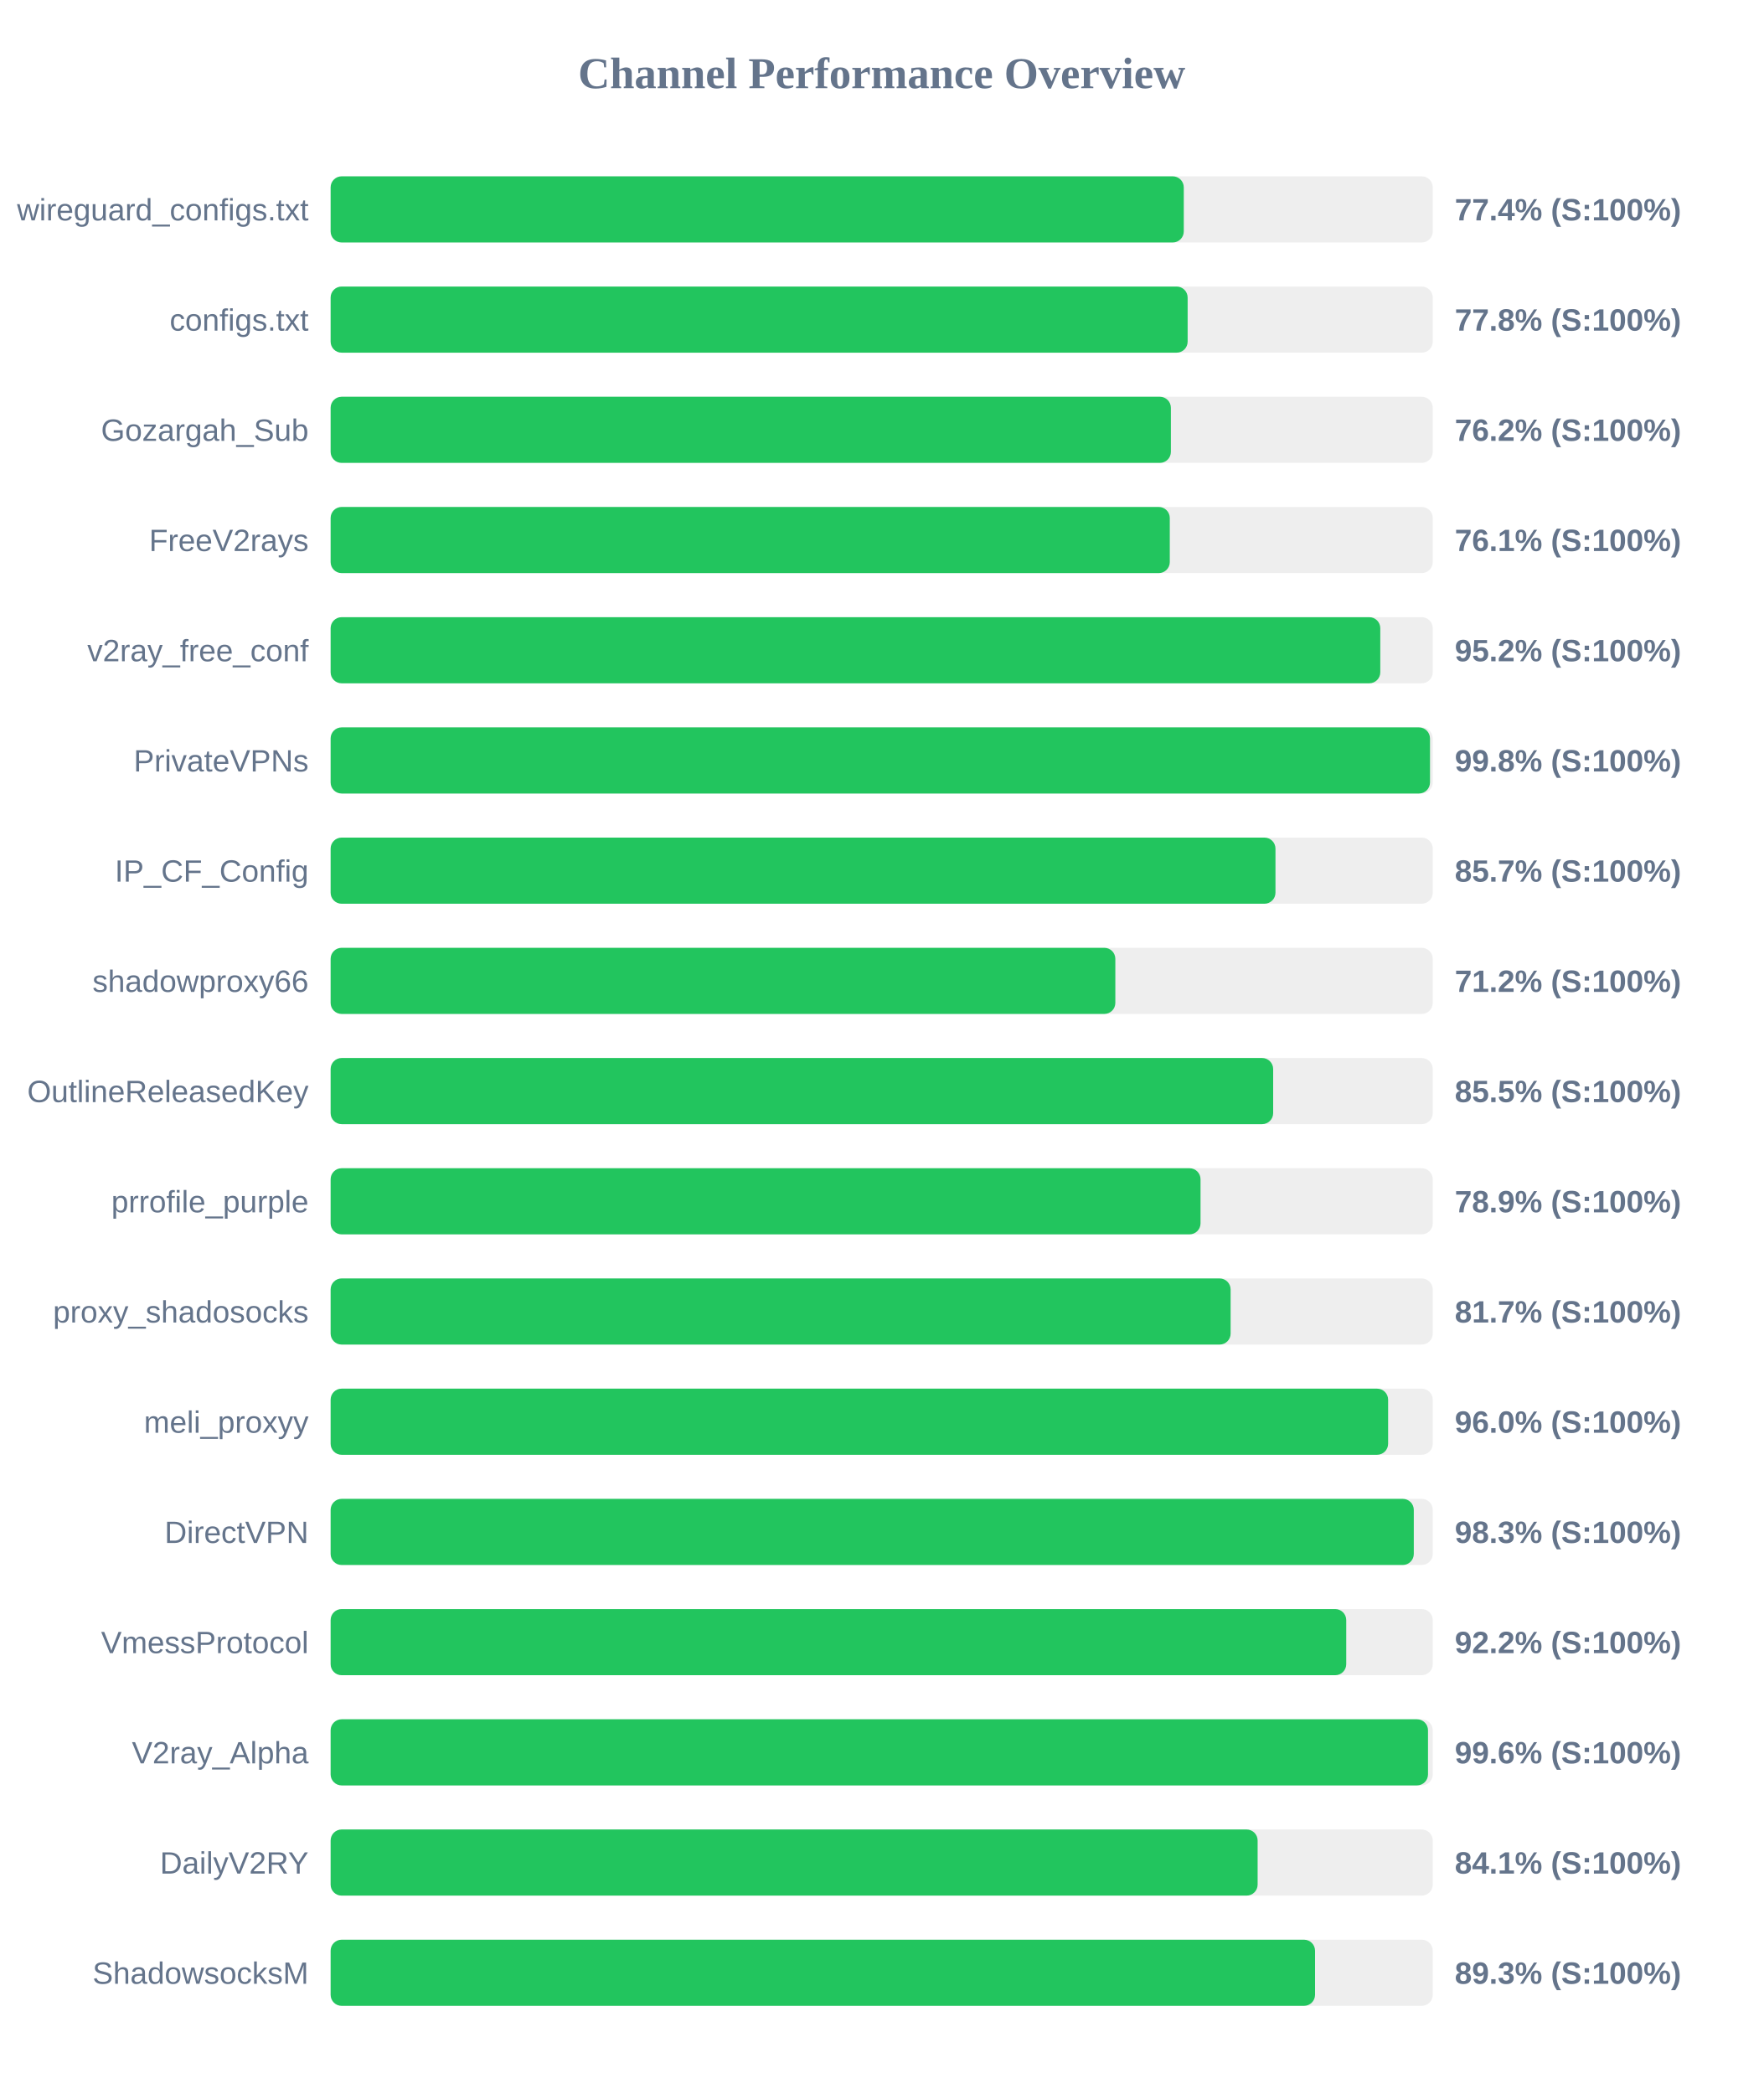
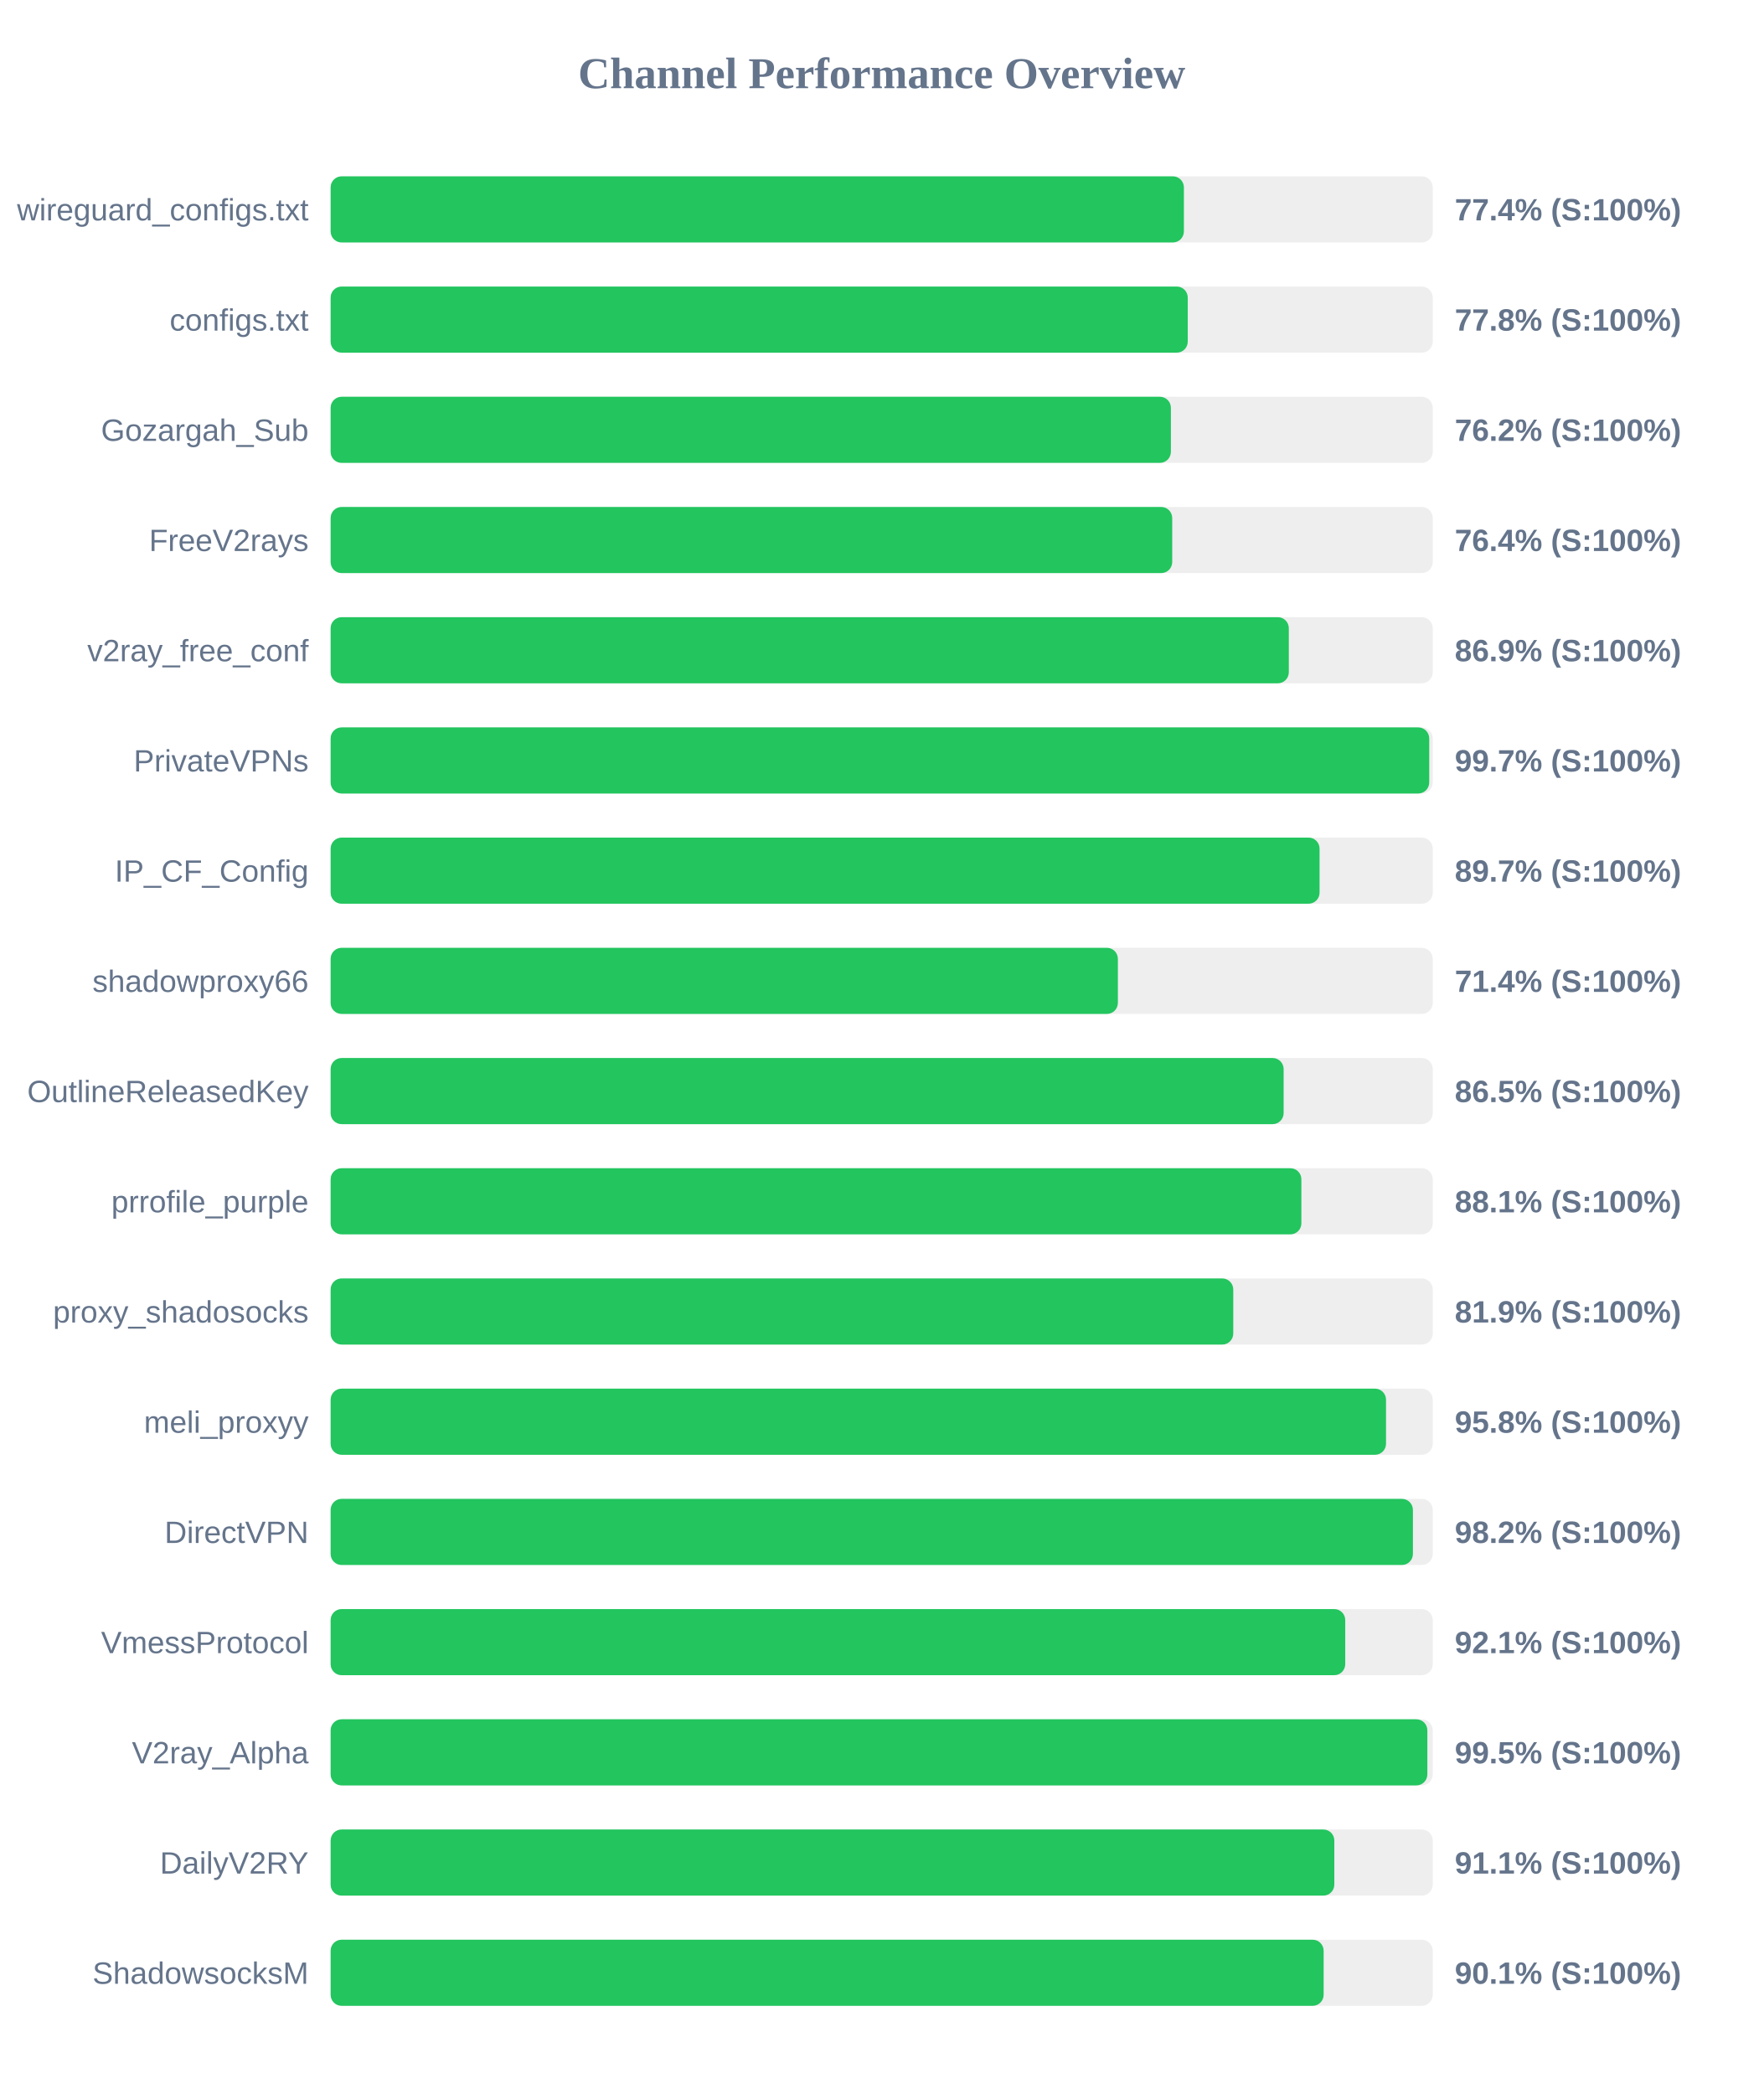
<svg xmlns="http://www.w3.org/2000/svg" width="800" height="950" version="1.1">
  <style>
        .row { font: 14px Arial; fill: #64748b; }
        .score { font: bold 14px Arial; fill: #64748b; }
    </style>
  <text x="400" y="40" text-anchor="middle" font-size="20px" font-weight="bold" fill="#64748b">Channel Performance Overview</text>
  <rect x="150" y="80" width="500" height="30" fill="#eee" rx="5" />
-   <rect x="150" y="80" width="387.05" height="30" fill="#22c55e" rx="5" />
+   <rect x="150" y="80" width="387.1" height="30" fill="#22c55e" rx="5" />
  <text x="140" y="100" text-anchor="end" class="row">wireguard_configs.txt</text>
  <text x="660" y="100" text-anchor="start" class="score">77.4% (S:100%)</text>
  <rect x="150" y="130" width="500" height="30" fill="#eee" rx="5" />
-   <rect x="150" y="130" width="388.8" height="30" fill="#22c55e" rx="5" />
+   <rect x="150" y="130" width="388.85" height="30" fill="#22c55e" rx="5" />
  <text x="140" y="150" text-anchor="end" class="row">configs.txt</text>
  <text x="660" y="150" text-anchor="start" class="score">77.8% (S:100%)</text>
  <rect x="150" y="180" width="500" height="30" fill="#eee" rx="5" />
  <rect x="150" y="180" width="381.2" height="30" fill="#22c55e" rx="5" />
  <text x="140" y="200" text-anchor="end" class="row">Gozargah_Sub</text>
  <text x="660" y="200" text-anchor="start" class="score">76.2% (S:100%)</text>
  <rect x="150" y="230" width="500" height="30" fill="#eee" rx="5" />
-   <rect x="150" y="230" width="380.7" height="30" fill="#22c55e" rx="5" />
+   <rect x="150" y="230" width="381.8" height="30" fill="#22c55e" rx="5" />
  <text x="140" y="250" text-anchor="end" class="row">FreeV2rays</text>
-   <text x="660" y="250" text-anchor="start" class="score">76.1% (S:100%)</text>
+   <text x="660" y="250" text-anchor="start" class="score">76.4% (S:100%)</text>
  <rect x="150" y="280" width="500" height="30" fill="#eee" rx="5" />
-   <rect x="150" y="280" width="476.2" height="30" fill="#22c55e" rx="5" />
+   <rect x="150" y="280" width="434.7" height="30" fill="#22c55e" rx="5" />
  <text x="140" y="300" text-anchor="end" class="row">v2ray_free_conf</text>
-   <text x="660" y="300" text-anchor="start" class="score">95.2% (S:100%)</text>
+   <text x="660" y="300" text-anchor="start" class="score">86.9% (S:100%)</text>
  <rect x="150" y="330" width="500" height="30" fill="#eee" rx="5" />
-   <rect x="150" y="330" width="498.75" height="30" fill="#22c55e" rx="5" />
+   <rect x="150" y="330" width="498.4" height="30" fill="#22c55e" rx="5" />
  <text x="140" y="350" text-anchor="end" class="row">PrivateVPNs</text>
-   <text x="660" y="350" text-anchor="start" class="score">99.8% (S:100%)</text>
+   <text x="660" y="350" text-anchor="start" class="score">99.7% (S:100%)</text>
  <rect x="150" y="380" width="500" height="30" fill="#eee" rx="5" />
-   <rect x="150" y="380" width="428.65" height="30" fill="#22c55e" rx="5" />
+   <rect x="150" y="380" width="448.65" height="30" fill="#22c55e" rx="5" />
  <text x="140" y="400" text-anchor="end" class="row">IP_CF_Config</text>
-   <text x="660" y="400" text-anchor="start" class="score">85.7% (S:100%)</text>
+   <text x="660" y="400" text-anchor="start" class="score">89.7% (S:100%)</text>
  <rect x="150" y="430" width="500" height="30" fill="#eee" rx="5" />
-   <rect x="150" y="430" width="356.0" height="30" fill="#22c55e" rx="5" />
+   <rect x="150" y="430" width="357.15" height="30" fill="#22c55e" rx="5" />
  <text x="140" y="450" text-anchor="end" class="row">shadowproxy66</text>
-   <text x="660" y="450" text-anchor="start" class="score">71.2% (S:100%)</text>
+   <text x="660" y="450" text-anchor="start" class="score">71.4% (S:100%)</text>
  <rect x="150" y="480" width="500" height="30" fill="#eee" rx="5" />
-   <rect x="150" y="480" width="427.6" height="30" fill="#22c55e" rx="5" />
+   <rect x="150" y="480" width="432.35" height="30" fill="#22c55e" rx="5" />
  <text x="140" y="500" text-anchor="end" class="row">OutlineReleasedKey</text>
-   <text x="660" y="500" text-anchor="start" class="score">85.5% (S:100%)</text>
+   <text x="660" y="500" text-anchor="start" class="score">86.5% (S:100%)</text>
  <rect x="150" y="530" width="500" height="30" fill="#eee" rx="5" />
-   <rect x="150" y="530" width="394.65" height="30" fill="#22c55e" rx="5" />
+   <rect x="150" y="530" width="440.4" height="30" fill="#22c55e" rx="5" />
  <text x="140" y="550" text-anchor="end" class="row">prrofile_purple</text>
-   <text x="660" y="550" text-anchor="start" class="score">78.9% (S:100%)</text>
+   <text x="660" y="550" text-anchor="start" class="score">88.1% (S:100%)</text>
  <rect x="150" y="580" width="500" height="30" fill="#eee" rx="5" />
-   <rect x="150" y="580" width="408.3" height="30" fill="#22c55e" rx="5" />
+   <rect x="150" y="580" width="409.5" height="30" fill="#22c55e" rx="5" />
  <text x="140" y="600" text-anchor="end" class="row">proxy_shadosocks</text>
-   <text x="660" y="600" text-anchor="start" class="score">81.7% (S:100%)</text>
+   <text x="660" y="600" text-anchor="start" class="score">81.9% (S:100%)</text>
  <rect x="150" y="630" width="500" height="30" fill="#eee" rx="5" />
-   <rect x="150" y="630" width="479.75" height="30" fill="#22c55e" rx="5" />
+   <rect x="150" y="630" width="478.8" height="30" fill="#22c55e" rx="5" />
  <text x="140" y="650" text-anchor="end" class="row">meli_proxyy</text>
-   <text x="660" y="650" text-anchor="start" class="score">96.0% (S:100%)</text>
+   <text x="660" y="650" text-anchor="start" class="score">95.8% (S:100%)</text>
  <rect x="150" y="680" width="500" height="30" fill="#eee" rx="5" />
-   <rect x="150" y="680" width="491.4" height="30" fill="#22c55e" rx="5" />
+   <rect x="150" y="680" width="491.0" height="30" fill="#22c55e" rx="5" />
  <text x="140" y="700" text-anchor="end" class="row">DirectVPN</text>
-   <text x="660" y="700" text-anchor="start" class="score">98.3% (S:100%)</text>
+   <text x="660" y="700" text-anchor="start" class="score">98.2% (S:100%)</text>
  <rect x="150" y="730" width="500" height="30" fill="#eee" rx="5" />
-   <rect x="150" y="730" width="460.75" height="30" fill="#22c55e" rx="5" />
+   <rect x="150" y="730" width="460.3" height="30" fill="#22c55e" rx="5" />
  <text x="140" y="750" text-anchor="end" class="row">VmessProtocol</text>
-   <text x="660" y="750" text-anchor="start" class="score">92.2% (S:100%)</text>
+   <text x="660" y="750" text-anchor="start" class="score">92.1% (S:100%)</text>
  <rect x="150" y="780" width="500" height="30" fill="#eee" rx="5" />
-   <rect x="150" y="780" width="497.85" height="30" fill="#22c55e" rx="5" />
+   <rect x="150" y="780" width="497.55" height="30" fill="#22c55e" rx="5" />
  <text x="140" y="800" text-anchor="end" class="row">V2ray_Alpha</text>
-   <text x="660" y="800" text-anchor="start" class="score">99.6% (S:100%)</text>
+   <text x="660" y="800" text-anchor="start" class="score">99.5% (S:100%)</text>
  <rect x="150" y="830" width="500" height="30" fill="#eee" rx="5" />
-   <rect x="150" y="830" width="420.55" height="30" fill="#22c55e" rx="5" />
+   <rect x="150" y="830" width="455.35" height="30" fill="#22c55e" rx="5" />
  <text x="140" y="850" text-anchor="end" class="row">DailyV2RY</text>
-   <text x="660" y="850" text-anchor="start" class="score">84.1% (S:100%)</text>
+   <text x="660" y="850" text-anchor="start" class="score">91.1% (S:100%)</text>
  <rect x="150" y="880" width="500" height="30" fill="#eee" rx="5" />
-   <rect x="150" y="880" width="446.6" height="30" fill="#22c55e" rx="5" />
+   <rect x="150" y="880" width="450.5" height="30" fill="#22c55e" rx="5" />
  <text x="140" y="900" text-anchor="end" class="row">ShadowsocksM</text>
-   <text x="660" y="900" text-anchor="start" class="score">89.3% (S:100%)</text>
+   <text x="660" y="900" text-anchor="start" class="score">90.1% (S:100%)</text>
</svg>
